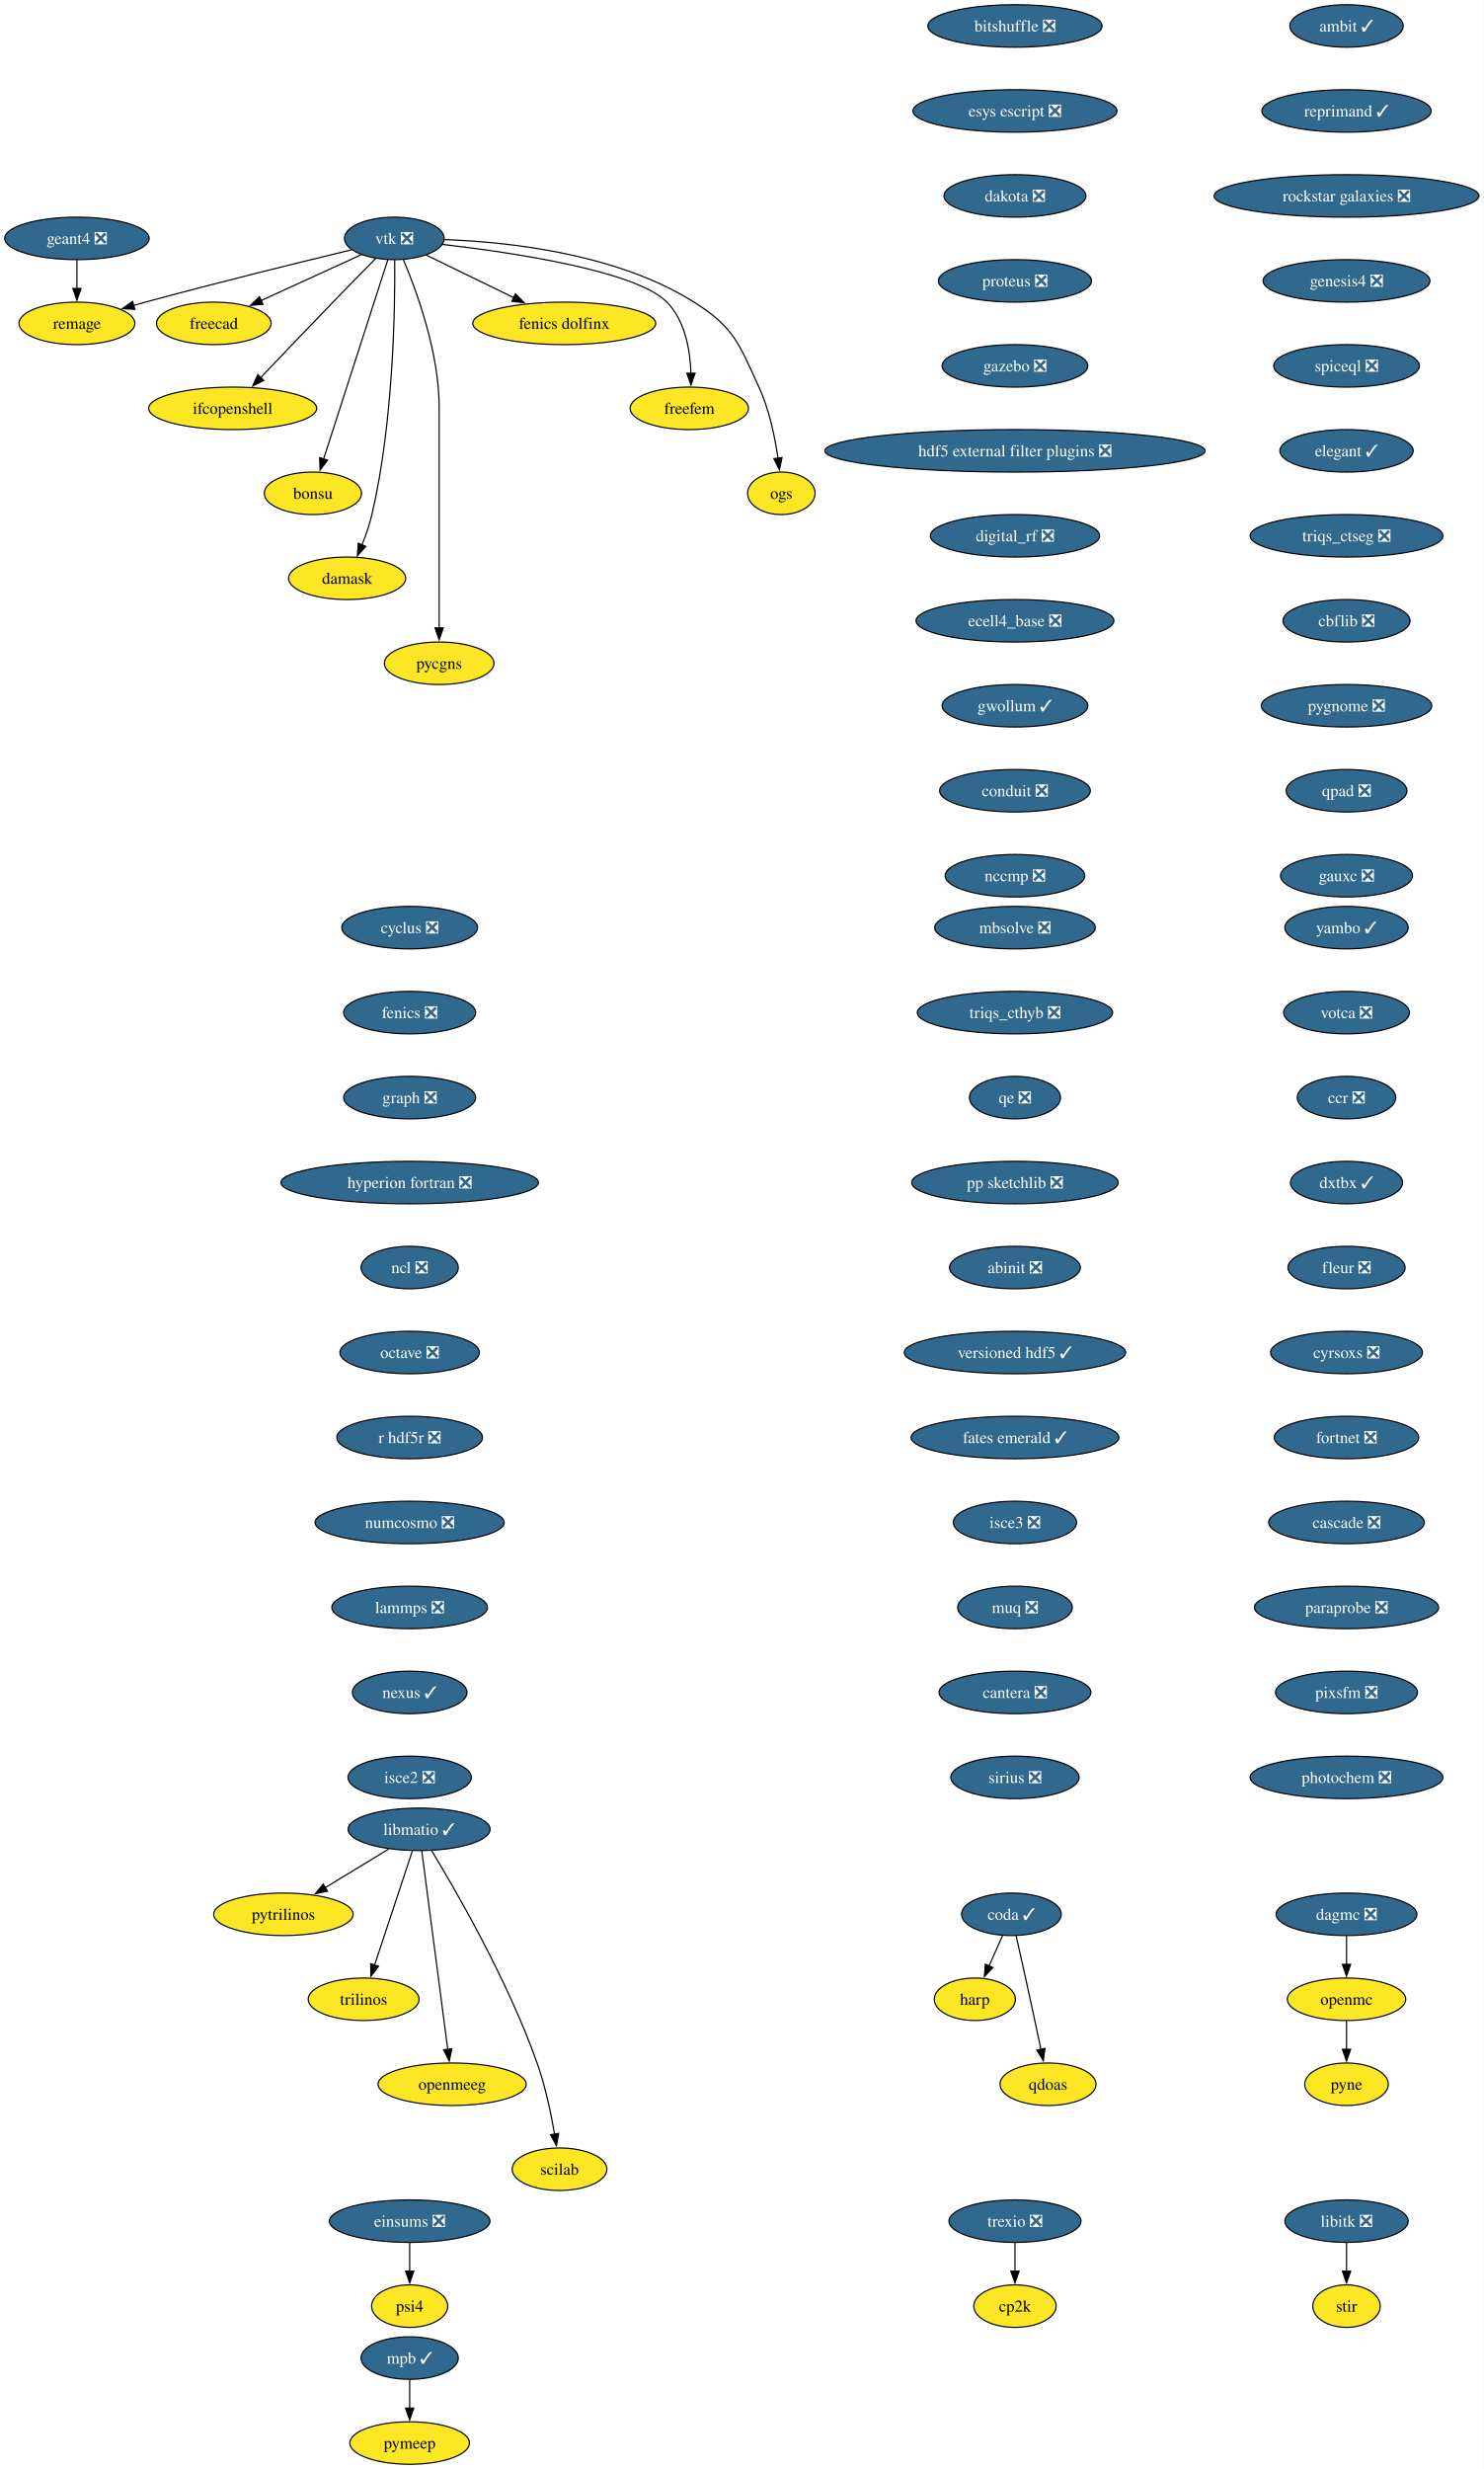
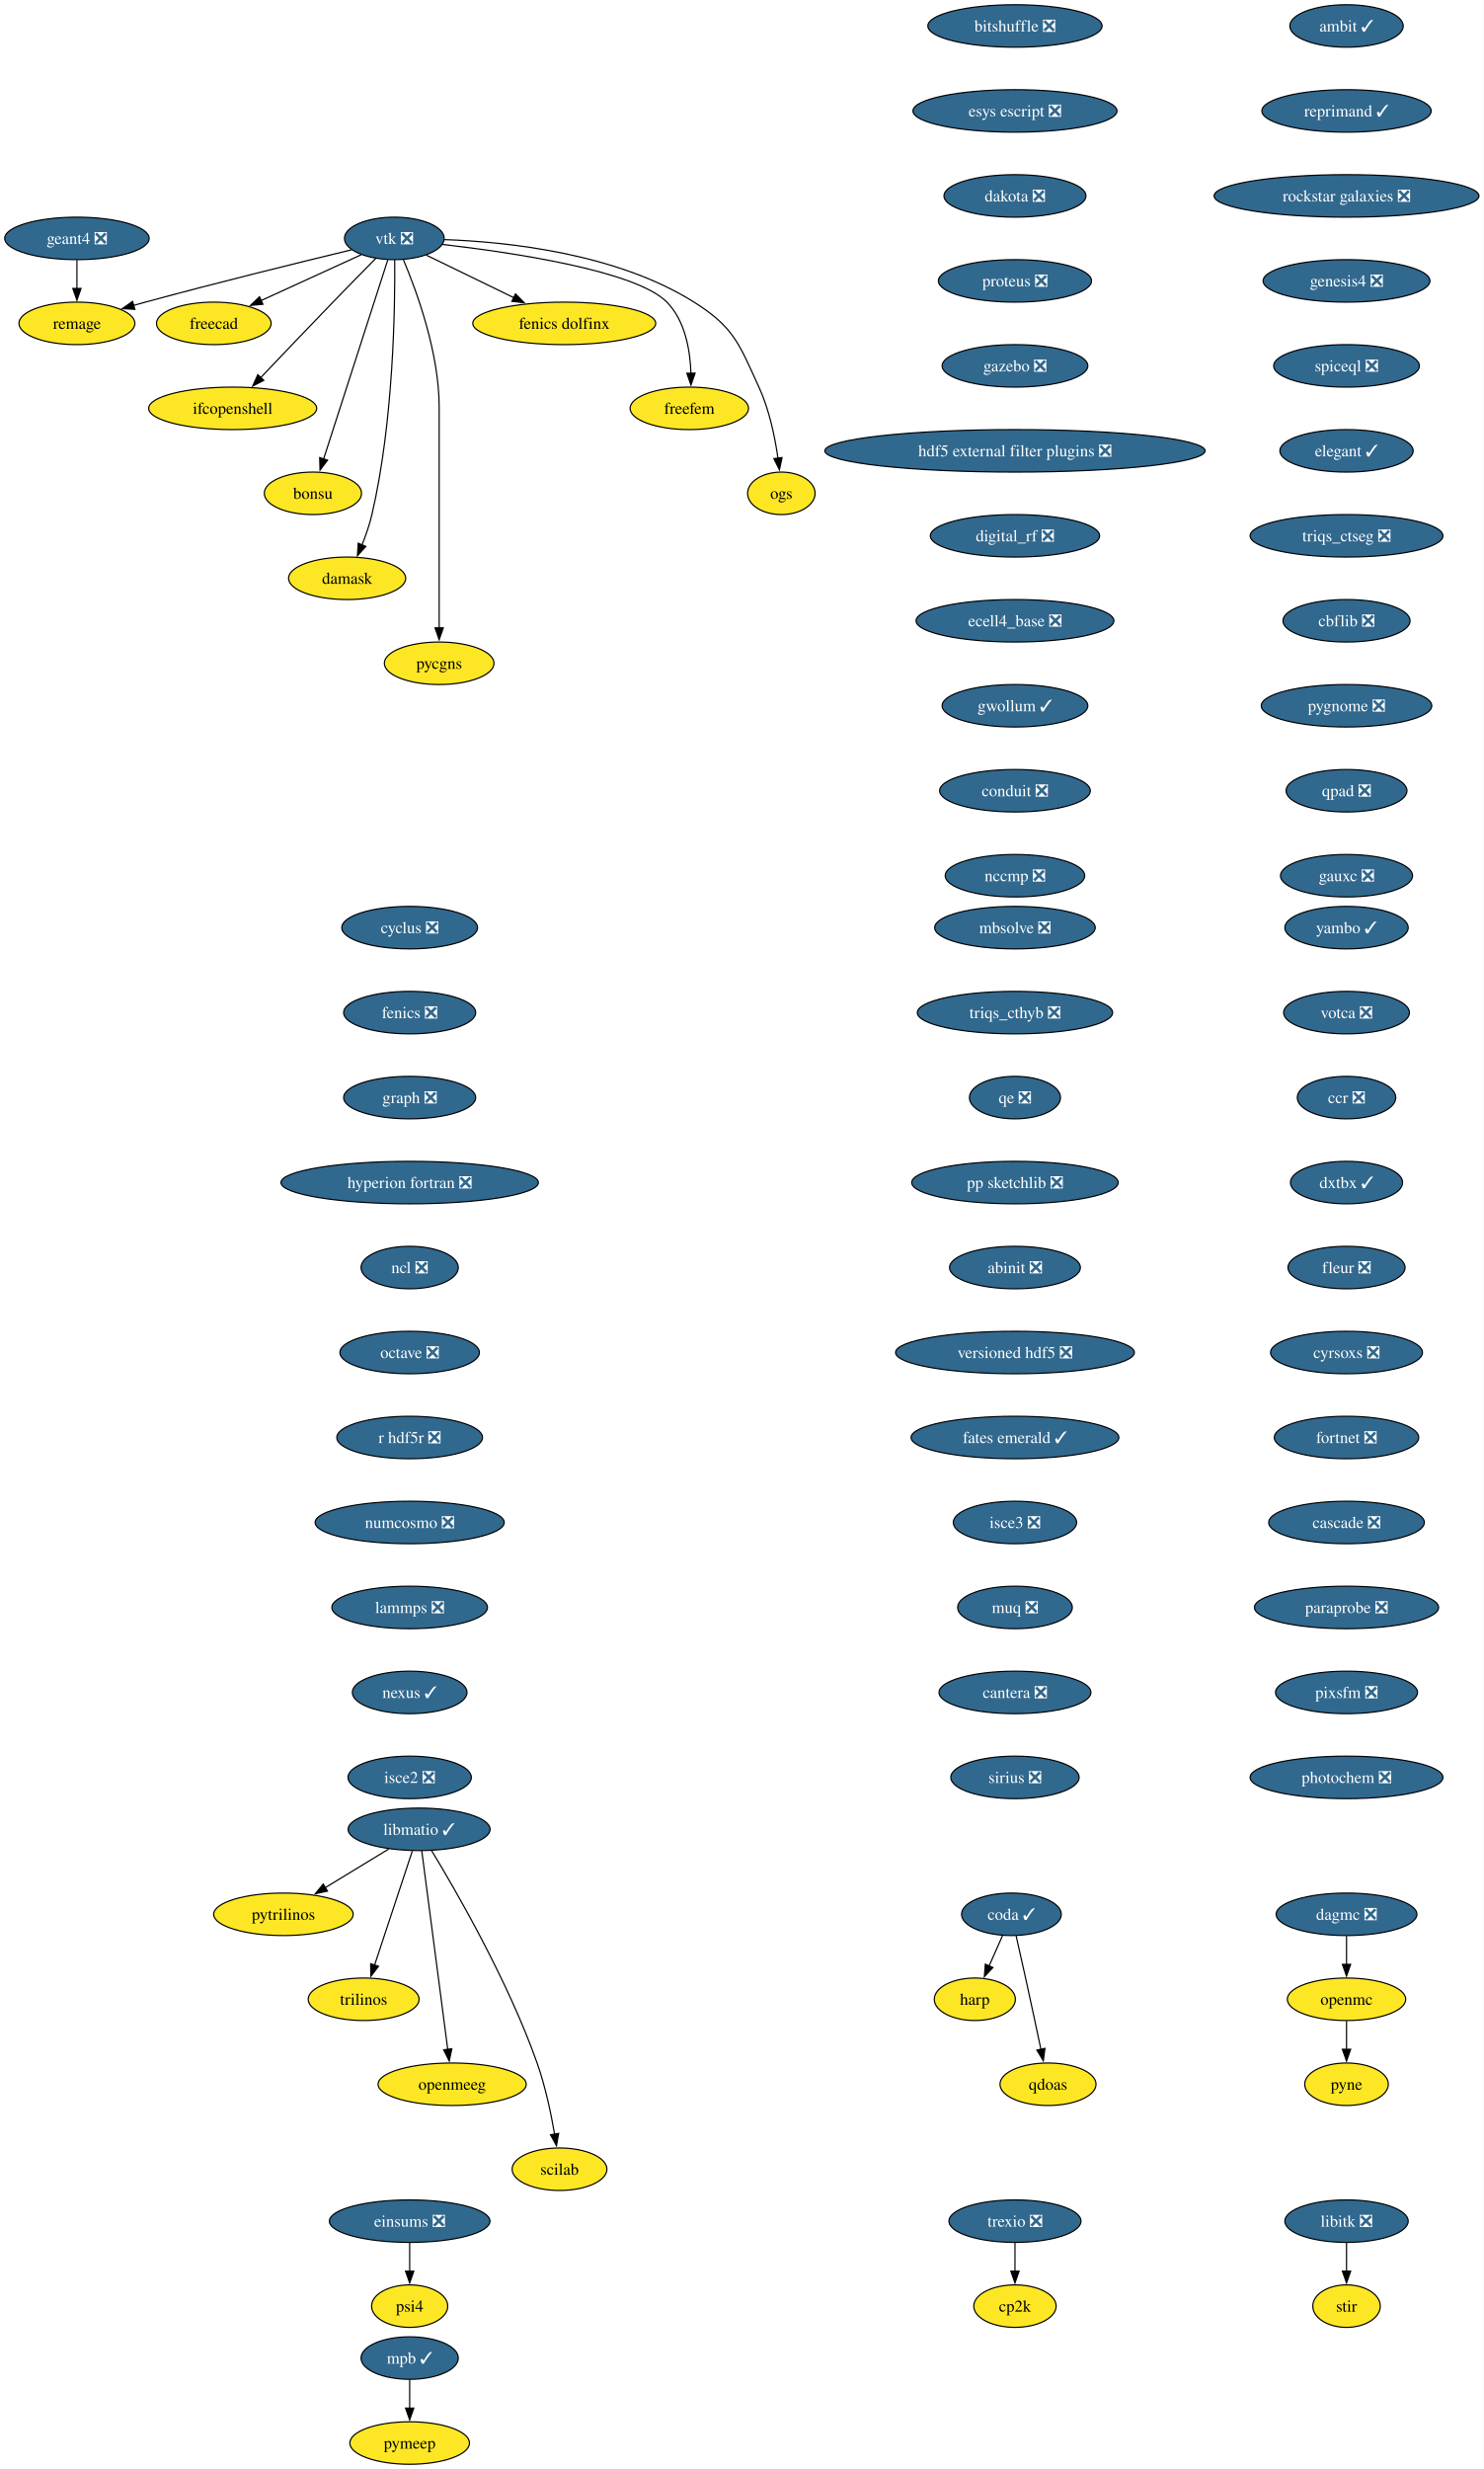
<svg xmlns="http://www.w3.org/2000/svg" xmlns:xlink="http://www.w3.org/1999/xlink" width="1257pt" height="2092pt" viewBox="0.00 0.00 1257.00 2092.00">
  <g id="graph0" class="graph" transform="scale(1 1) rotate(0) translate(4 2088)">
    <polygon fill="white" stroke="none" points="-4,4 -4,-2088 1253.44,-2088 1253.44,4 -4,4" />
    <g id="node1" class="node">
      <g id="a_node1">
        <a xlink:href="https://github.com/conda-forge/cyclus-feedstock/pull/112" xlink:title="cyclus ❎">
          <ellipse fill="#31688e" stroke="black" cx="343.2" cy="-1302" rx="57.52" ry="18" />
          <text xml:space="preserve" text-anchor="middle" x="343.2" y="-1297.33" font-family="Times,serif" font-size="14.00" fill="white">cyclus ❎</text>
        </a>
      </g>
    </g>
    <g id="node2" class="node">
      <g id="a_node2">
        <a xlink:href="https://github.com/conda-forge/fenics-feedstock/pull/287" xlink:title="fenics ❎">
          <ellipse fill="#31688e" stroke="black" cx="343.2" cy="-1230" rx="55.94" ry="18" />
          <text xml:space="preserve" text-anchor="middle" x="343.2" y="-1225.33" font-family="Times,serif" font-size="14.00" fill="white">fenics ❎</text>
        </a>
      </g>
    </g>
    <g id="node3" class="node">
      <g id="a_node3">
        <a xlink:href="https://github.com/conda-forge/graph-feedstock/pull/14" xlink:title="graph ❎">
          <ellipse fill="#31688e" stroke="black" cx="343.2" cy="-1158" rx="55.94" ry="18" />
          <text xml:space="preserve" text-anchor="middle" x="343.2" y="-1153.33" font-family="Times,serif" font-size="14.00" fill="white">graph ❎</text>
        </a>
      </g>
    </g>
    <g id="node4" class="node">
      <g id="a_node4">
        <a xlink:href="https://github.com/conda-forge/hyperion-fortran-feedstock/pull/36" xlink:title="hyperion fortran ❎">
          <ellipse fill="#31688e" stroke="black" cx="343.2" cy="-1086" rx="109.08" ry="18" />
          <text xml:space="preserve" text-anchor="middle" x="343.2" y="-1081.33" font-family="Times,serif" font-size="14.00" fill="white">hyperion fortran ❎</text>
        </a>
      </g>
    </g>
    <g id="node5" class="node">
      <g id="a_node5">
        <a xlink:href="https://github.com/conda-forge/ncl-feedstock/pull/171" xlink:title="ncl ❎">
          <ellipse fill="#31688e" stroke="black" cx="343.2" cy="-1014" rx="41.21" ry="18" />
          <text xml:space="preserve" text-anchor="middle" x="343.2" y="-1009.33" font-family="Times,serif" font-size="14.00" fill="white">ncl ❎</text>
        </a>
      </g>
    </g>
    <g id="node13" class="node">
      <g id="a_node13">
        <a xlink:href="https://github.com/conda-forge/octave-feedstock/pull/158" xlink:title="octave ❎">
          <ellipse fill="#31688e" stroke="black" cx="343.2" cy="-942" rx="59.1" ry="18" />
          <text xml:space="preserve" text-anchor="middle" x="343.2" y="-937.33" font-family="Times,serif" font-size="14.00" fill="white">octave ❎</text>
        </a>
      </g>
    </g>
    <g id="node6" class="node">
      <g id="a_node6">
        <a xlink:href="https://github.com/conda-forge/libitk-feedstock/pull/112" xlink:title="libitk ❎">
          <ellipse fill="#31688e" stroke="black" cx="1137.2" cy="-206" rx="52.26" ry="18" />
          <text xml:space="preserve" text-anchor="middle" x="1137.2" y="-201.33" font-family="Times,serif" font-size="14.00" fill="white">libitk ❎</text>
        </a>
      </g>
    </g>
    <g id="node7" class="node">
      <g id="a_node7">
        <a xlink:href="https://github.com/conda-forge/stir-feedstock" xlink:title="stir">
          <ellipse fill="#fde725" stroke="black" cx="1137.2" cy="-134" rx="28.59" ry="18" />
          <text xml:space="preserve" text-anchor="middle" x="1137.2" y="-129.32" font-family="Times,serif" font-size="14.00">stir</text>
        </a>
      </g>
    </g>
    <g id="edge5" class="edge">
      <path fill="none" stroke="black" d="M1137.2,-187.7C1137.2,-180.41 1137.2,-171.73 1137.2,-163.54" />
      <polygon fill="black" stroke="black" points="1140.7,-163.62 1137.2,-153.62 1133.7,-163.62 1140.7,-163.62" />
    </g>
    <g id="node8" class="node">
      <g id="a_node8">
        <a xlink:href="https://github.com/conda-forge/libmatio-feedstock/pull/62" xlink:title="libmatio ✓">
          <ellipse fill="#31688e" stroke="black" cx="351.2" cy="-538" rx="60.15" ry="18" />
          <text xml:space="preserve" text-anchor="middle" x="351.2" y="-533.33" font-family="Times,serif" font-size="14.00" fill="white">libmatio ✓</text>
        </a>
      </g>
    </g>
    <g id="node9" class="node">
      <g id="a_node9">
        <a xlink:href="https://github.com/conda-forge/pytrilinos-feedstock" xlink:title="pytrilinos">
          <ellipse fill="#fde725" stroke="black" cx="236.2" cy="-466" rx="59.1" ry="18" />
          <text xml:space="preserve" text-anchor="middle" x="236.2" y="-461.32" font-family="Times,serif" font-size="14.00">pytrilinos</text>
        </a>
      </g>
    </g>
    <g id="edge6" class="edge">
      <path fill="none" stroke="black" d="M325.4,-521.29C309.56,-511.65 289.07,-499.18 271.72,-488.62" />
      <polygon fill="black" stroke="black" points="273.58,-485.65 263.22,-483.44 269.94,-491.63 273.58,-485.65" />
    </g>
    <g id="node10" class="node">
      <g id="a_node10">
        <a xlink:href="https://github.com/conda-forge/trilinos-feedstock" xlink:title="trilinos">
          <ellipse fill="#fde725" stroke="black" cx="304.2" cy="-394" rx="47" ry="18" />
          <text xml:space="preserve" text-anchor="middle" x="304.2" y="-389.32" font-family="Times,serif" font-size="14.00">trilinos</text>
        </a>
      </g>
    </g>
    <g id="edge7" class="edge">
      <path fill="none" stroke="black" d="M345.44,-519.59C337.47,-495.5 322.99,-451.75 313.48,-423.03" />
      <polygon fill="black" stroke="black" points="316.81,-421.94 310.34,-413.55 310.16,-424.14 316.81,-421.94" />
    </g>
    <g id="node11" class="node">
      <g id="a_node11">
        <a xlink:href="https://github.com/conda-forge/openmeeg-feedstock" xlink:title="openmeeg">
          <ellipse fill="#fde725" stroke="black" cx="379.2" cy="-322" rx="62.78" ry="18" />
          <text xml:space="preserve" text-anchor="middle" x="379.2" y="-317.32" font-family="Times,serif" font-size="14.00">openmeeg</text>
        </a>
      </g>
    </g>
    <g id="edge8" class="edge">
      <path fill="none" stroke="black" d="M353.45,-519.85C358.25,-483.14 369.57,-396.66 375.47,-351.53" />
      <polygon fill="black" stroke="black" points="378.93,-352.1 376.75,-341.73 371.99,-351.19 378.93,-352.1" />
    </g>
    <g id="node12" class="node">
      <g id="a_node12">
        <a xlink:href="https://github.com/conda-forge/scilab-feedstock" xlink:title="scilab">
          <ellipse fill="#fde725" stroke="black" cx="470.2" cy="-250" rx="40.16" ry="18" />
          <text xml:space="preserve" text-anchor="middle" x="470.2" y="-245.32" font-family="Times,serif" font-size="14.00">scilab</text>
        </a>
      </g>
    </g>
    <g id="edge9" class="edge">
      <path fill="none" stroke="black" d="M361.75,-520.02C381.99,-486.72 426.45,-409.97 451.2,-340 458.14,-320.39 462.97,-297.42 466.02,-279.73" />
      <polygon fill="black" stroke="black" points="469.46,-280.35 467.61,-269.92 462.55,-279.23 469.46,-280.35" />
    </g>
    <g id="node14" class="node">
      <g id="a_node14">
        <a xlink:href="https://github.com/conda-forge/r-hdf5r-feedstock/pull/44" xlink:title="r hdf5r ❎">
          <ellipse fill="#31688e" stroke="black" cx="343.2" cy="-870" rx="61.73" ry="18" />
          <text xml:space="preserve" text-anchor="middle" x="343.2" y="-865.33" font-family="Times,serif" font-size="14.00" fill="white">r hdf5r ❎</text>
        </a>
      </g>
    </g>
    <g id="node17" class="node">
      <g id="a_node17">
        <a xlink:href="https://github.com/conda-forge/numcosmo-feedstock/pull/110" xlink:title="numcosmo ❎">
          <ellipse fill="#31688e" stroke="black" cx="343.2" cy="-798" rx="80.14" ry="18" />
          <text xml:space="preserve" text-anchor="middle" x="343.2" y="-793.33" font-family="Times,serif" font-size="14.00" fill="white">numcosmo ❎</text>
        </a>
      </g>
    </g>
    <g id="node15" class="node">
      <g id="a_node15">
        <a xlink:href="https://github.com/conda-forge/openmc-feedstock" xlink:title="openmc">
          <ellipse fill="#fde725" stroke="black" cx="1137.2" cy="-394" rx="50.16" ry="18" />
          <text xml:space="preserve" text-anchor="middle" x="1137.2" y="-389.32" font-family="Times,serif" font-size="14.00">openmc</text>
        </a>
      </g>
    </g>
    <g id="node16" class="node">
      <g id="a_node16">
        <a xlink:href="https://github.com/conda-forge/pyne-feedstock" xlink:title="pyne">
          <ellipse fill="#fde725" stroke="black" cx="1137.2" cy="-322" rx="35.42" ry="18" />
          <text xml:space="preserve" text-anchor="middle" x="1137.2" y="-317.32" font-family="Times,serif" font-size="14.00">pyne</text>
        </a>
      </g>
    </g>
    <g id="edge12" class="edge">
      <path fill="none" stroke="black" d="M1137.2,-375.7C1137.2,-368.41 1137.2,-359.73 1137.2,-351.54" />
      <polygon fill="black" stroke="black" points="1140.7,-351.62 1137.2,-341.62 1133.7,-351.62 1140.7,-351.62" />
    </g>
    <g id="node28" class="node">
      <g id="a_node28">
        <a xlink:href="https://github.com/conda-forge/lammps-feedstock/pull/239" xlink:title="lammps ❎">
          <ellipse fill="#31688e" stroke="black" cx="343.2" cy="-726" rx="65.94" ry="18" />
          <text xml:space="preserve" text-anchor="middle" x="343.2" y="-721.33" font-family="Times,serif" font-size="14.00" fill="white">lammps ❎</text>
        </a>
      </g>
    </g>
    <g id="node18" class="node">
      <g id="a_node18">
        <a xlink:href="https://github.com/conda-forge/vtk-feedstock/pull/436" xlink:title="vtk ❎">
          <ellipse fill="#31688e" stroke="black" cx="330.2" cy="-1886" rx="42.26" ry="18" />
          <text xml:space="preserve" text-anchor="middle" x="330.2" y="-1881.33" font-family="Times,serif" font-size="14.00" fill="white">vtk ❎</text>
        </a>
      </g>
    </g>
    <g id="node19" class="node">
      <g id="a_node19">
        <a xlink:href="https://github.com/conda-forge/freecad-feedstock" xlink:title="freecad">
          <ellipse fill="#fde725" stroke="black" cx="177.2" cy="-1814" rx="48.58" ry="18" />
          <text xml:space="preserve" text-anchor="middle" x="177.2" y="-1809.33" font-family="Times,serif" font-size="14.00">freecad</text>
        </a>
      </g>
    </g>
    <g id="edge14" class="edge">
      <path fill="none" stroke="black" d="M302.14,-1872.16C278.3,-1861.25 243.81,-1845.47 217.1,-1833.25" />
      <polygon fill="black" stroke="black" points="218.84,-1830.2 208.29,-1829.22 215.93,-1836.57 218.84,-1830.2" />
    </g>
    <g id="node20" class="node">
      <g id="a_node20">
        <a xlink:href="https://github.com/conda-forge/ifcopenshell-feedstock" xlink:title="ifcopenshell">
          <ellipse fill="#fde725" stroke="black" cx="193.2" cy="-1742" rx="71.2" ry="18" />
          <text xml:space="preserve" text-anchor="middle" x="193.2" y="-1737.33" font-family="Times,serif" font-size="14.00">ifcopenshell</text>
        </a>
      </g>
    </g>
    <g id="edge15" class="edge">
      <path fill="none" stroke="black" d="M314.68,-1869.28C304.31,-1858.77 290.4,-1844.6 278.2,-1832 257.39,-1810.5 233.9,-1785.88 216.9,-1767.99" />
      <polygon fill="black" stroke="black" points="219.58,-1765.73 210.16,-1760.89 214.51,-1770.55 219.58,-1765.73" />
    </g>
    <g id="node21" class="node">
      <g id="a_node21">
        <a xlink:href="https://github.com/conda-forge/bonsu-feedstock" xlink:title="bonsu">
          <ellipse fill="#fde725" stroke="black" cx="261.2" cy="-1670" rx="41.21" ry="18" />
          <text xml:space="preserve" text-anchor="middle" x="261.2" y="-1665.33" font-family="Times,serif" font-size="14.00">bonsu</text>
        </a>
      </g>
    </g>
    <g id="edge16" class="edge">
      <path fill="none" stroke="black" d="M324.67,-1867.85C312.79,-1830.99 284.72,-1743.92 270.22,-1698.96" />
      <polygon fill="black" stroke="black" points="273.62,-1698.12 267.22,-1689.67 266.96,-1700.26 273.62,-1698.12" />
    </g>
    <g id="node22" class="node">
      <g id="a_node22">
        <a xlink:href="https://github.com/conda-forge/damask-feedstock" xlink:title="damask">
          <ellipse fill="#fde725" stroke="black" cx="290.2" cy="-1598" rx="49.63" ry="18" />
          <text xml:space="preserve" text-anchor="middle" x="290.2" y="-1593.33" font-family="Times,serif" font-size="14.00">damask</text>
        </a>
      </g>
    </g>
    <g id="edge17" class="edge">
      <path fill="none" stroke="black" d="M330.52,-1867.78C330.87,-1828.79 329.65,-1731.05 311.2,-1652 309.19,-1643.39 306.03,-1634.33 302.76,-1626.18" />
      <polygon fill="black" stroke="black" points="306.06,-1625 298.92,-1617.17 299.62,-1627.74 306.06,-1625" />
    </g>
    <g id="node23" class="node">
      <g id="a_node23">
        <a xlink:href="https://github.com/conda-forge/pycgns-feedstock" xlink:title="pycgns">
          <ellipse fill="#fde725" stroke="black" cx="368.2" cy="-1526" rx="46.47" ry="18" />
          <text xml:space="preserve" text-anchor="middle" x="368.2" y="-1521.33" font-family="Times,serif" font-size="14.00">pycgns</text>
        </a>
      </g>
    </g>
    <g id="edge18" class="edge">
      <path fill="none" stroke="black" d="M337.89,-1867.91C349,-1841.62 368.2,-1789.45 368.2,-1743 368.2,-1743 368.2,-1743 368.2,-1669 368.2,-1629.74 368.2,-1584.38 368.2,-1555.69" />
      <polygon fill="black" stroke="black" points="371.7,-1556 368.2,-1546 364.7,-1556 371.7,-1556" />
    </g>
    <g id="node24" class="node">
      <g id="a_node24">
        <a xlink:href="https://github.com/conda-forge/fenics-dolfinx-feedstock" xlink:title="fenics dolfinx">
          <ellipse fill="#fde725" stroke="black" cx="474.2" cy="-1814" rx="77.52" ry="18" />
          <text xml:space="preserve" text-anchor="middle" x="474.2" y="-1809.33" font-family="Times,serif" font-size="14.00">fenics dolfinx</text>
        </a>
      </g>
    </g>
    <g id="edge19" class="edge">
      <path fill="none" stroke="black" d="M357.29,-1871.83C378.15,-1861.69 407.4,-1847.48 431.42,-1835.8" />
      <polygon fill="black" stroke="black" points="432.87,-1838.98 440.33,-1831.47 429.81,-1832.69 432.87,-1838.98" />
    </g>
    <g id="node25" class="node">
      <g id="a_node25">
        <a xlink:href="https://github.com/conda-forge/freefem-feedstock" xlink:title="freefem">
          <ellipse fill="#fde725" stroke="black" cx="580.2" cy="-1742" rx="50.16" ry="18" />
          <text xml:space="preserve" text-anchor="middle" x="580.2" y="-1737.33" font-family="Times,serif" font-size="14.00">freefem</text>
        </a>
      </g>
    </g>
    <g id="edge20" class="edge">
      <path fill="none" stroke="black" d="M370.85,-1880.91C429.84,-1874.12 535,-1858.6 561.2,-1832 576.72,-1816.25 580.95,-1791.12 581.6,-1771.57" />
      <polygon fill="black" stroke="black" points="585.1,-1771.78 581.6,-1761.77 578.1,-1771.77 585.1,-1771.78" />
    </g>
    <g id="node26" class="node">
      <g id="a_node26">
        <a xlink:href="https://github.com/conda-forge/ogs-feedstock" xlink:title="ogs">
          <ellipse fill="#fde725" stroke="black" cx="658.2" cy="-1670" rx="28.59" ry="18" />
          <text xml:space="preserve" text-anchor="middle" x="658.2" y="-1665.33" font-family="Times,serif" font-size="14.00">ogs</text>
        </a>
      </g>
    </g>
    <g id="edge21" class="edge">
      <path fill="none" stroke="black" d="M372.66,-1884.98C425.98,-1883.08 518.45,-1873.41 584.2,-1832 618.28,-1810.54 622.37,-1796.58 639.2,-1760 647.99,-1740.9 652.78,-1717.61 655.35,-1699.64" />
      <polygon fill="black" stroke="black" points="658.79,-1700.3 656.58,-1689.94 651.85,-1699.42 658.79,-1700.3" />
    </g>
    <g id="node27" class="node">
      <g id="a_node27">
        <a xlink:href="https://github.com/conda-forge/remage-feedstock" xlink:title="remage">
          <ellipse fill="#fde725" stroke="black" cx="61.2" cy="-1814" rx="49.1" ry="18" />
          <text xml:space="preserve" text-anchor="middle" x="61.2" y="-1809.33" font-family="Times,serif" font-size="14.00">remage</text>
        </a>
      </g>
    </g>
    <g id="edge22" class="edge">
      <path fill="none" stroke="black" d="M293.88,-1876.33C251.74,-1866.17 180.25,-1848.61 119.2,-1832 115.92,-1831.11 112.53,-1830.17 109.13,-1829.2" />
      <polygon fill="black" stroke="black" points="110.3,-1825.9 99.73,-1826.52 108.38,-1832.63 110.3,-1825.9" />
    </g>
    <g id="node31" class="node">
      <g id="a_node31">
        <a xlink:href="https://github.com/conda-forge/nexus-feedstock/pull/27" xlink:title="nexus ✓">
          <ellipse fill="#31688e" stroke="black" cx="343.2" cy="-654" rx="48.58" ry="18" />
          <text xml:space="preserve" text-anchor="middle" x="343.2" y="-649.33" font-family="Times,serif" font-size="14.00" fill="white">nexus ✓</text>
        </a>
      </g>
    </g>
    <g id="node29" class="node">
      <g id="a_node29">
        <a xlink:href="https://github.com/conda-forge/mpb-feedstock/pull/51" xlink:title="mpb ✓">
          <ellipse fill="#31688e" stroke="black" cx="343.2" cy="-90" rx="41.21" ry="18" />
          <text xml:space="preserve" text-anchor="middle" x="343.2" y="-85.33" font-family="Times,serif" font-size="14.00" fill="white">mpb ✓</text>
        </a>
      </g>
    </g>
    <g id="node30" class="node">
      <g id="a_node30">
        <a xlink:href="https://github.com/conda-forge/pymeep-feedstock" xlink:title="pymeep">
          <ellipse fill="#fde725" stroke="black" cx="343.2" cy="-18" rx="50.68" ry="18" />
          <text xml:space="preserve" text-anchor="middle" x="343.2" y="-13.32" font-family="Times,serif" font-size="14.00">pymeep</text>
        </a>
      </g>
    </g>
    <g id="edge24" class="edge">
      <path fill="none" stroke="black" d="M343.2,-71.7C343.2,-64.41 343.2,-55.73 343.2,-47.54" />
      <polygon fill="black" stroke="black" points="346.7,-47.62 343.2,-37.62 339.7,-47.62 346.7,-47.62" />
    </g>
    <g id="node32" class="node">
      <g id="a_node32">
        <a xlink:href="https://github.com/conda-forge/isce2-feedstock/pull/83" xlink:title="isce2 ❎">
          <ellipse fill="#31688e" stroke="black" cx="343.2" cy="-582" rx="52.26" ry="18" />
          <text xml:space="preserve" text-anchor="middle" x="343.2" y="-577.33" font-family="Times,serif" font-size="14.00" fill="white">isce2 ❎</text>
        </a>
      </g>
    </g>
    <g id="node33" class="node">
      <g id="a_node33">
        <a xlink:href="https://github.com/conda-forge/geant4-feedstock/pull/95" xlink:title="geant4 ❎">
          <ellipse fill="#31688e" stroke="black" cx="61.2" cy="-1886" rx="61.2" ry="18" />
          <text xml:space="preserve" text-anchor="middle" x="61.2" y="-1881.33" font-family="Times,serif" font-size="14.00" fill="white">geant4 ❎</text>
        </a>
      </g>
    </g>
    <g id="edge27" class="edge">
      <path fill="none" stroke="black" d="M61.2,-1867.7C61.2,-1860.41 61.2,-1851.73 61.2,-1843.54" />
      <polygon fill="black" stroke="black" points="64.7,-1843.62 61.2,-1833.62 57.7,-1843.62 64.7,-1843.62" />
    </g>
    <g id="node34" class="node">
      <g id="a_node34">
        <a xlink:href="https://github.com/conda-forge/bitshuffle-feedstock/pull/64" xlink:title="bitshuffle ❎">
          <ellipse fill="#31688e" stroke="black" cx="856.2" cy="-2066" rx="73.83" ry="18" />
          <text xml:space="preserve" text-anchor="middle" x="856.2" y="-2061.32" font-family="Times,serif" font-size="14.00" fill="white">bitshuffle ❎</text>
        </a>
      </g>
    </g>
    <g id="node35" class="node">
      <g id="a_node35">
        <a xlink:href="https://github.com/conda-forge/esys-escript-feedstock/pull/83" xlink:title="esys escript ❎">
          <ellipse fill="#31688e" stroke="black" cx="856.2" cy="-1994" rx="86.46" ry="18" />
          <text xml:space="preserve" text-anchor="middle" x="856.2" y="-1989.33" font-family="Times,serif" font-size="14.00" fill="white">esys escript ❎</text>
        </a>
      </g>
    </g>
    <g id="node36" class="node">
      <g id="a_node36">
        <a xlink:href="https://github.com/conda-forge/dakota-feedstock/pull/61" xlink:title="dakota ❎">
          <ellipse fill="#31688e" stroke="black" cx="856.2" cy="-1922" rx="60.15" ry="18" />
          <text xml:space="preserve" text-anchor="middle" x="856.2" y="-1917.33" font-family="Times,serif" font-size="14.00" fill="white">dakota ❎</text>
        </a>
      </g>
    </g>
    <g id="node37" class="node">
      <g id="a_node37">
        <a xlink:href="https://github.com/conda-forge/proteus-feedstock/pull/78" xlink:title="proteus ❎">
          <ellipse fill="#31688e" stroke="black" cx="856.2" cy="-1850" rx="64.89" ry="18" />
          <text xml:space="preserve" text-anchor="middle" x="856.2" y="-1845.33" font-family="Times,serif" font-size="14.00" fill="white">proteus ❎</text>
        </a>
      </g>
    </g>
    <g id="node39" class="node">
      <g id="a_node39">
        <a xlink:href="https://github.com/conda-forge/gazebo-feedstock/pull/259" xlink:title="gazebo ❎">
          <ellipse fill="#31688e" stroke="black" cx="856.2" cy="-1778" rx="61.73" ry="18" />
          <text xml:space="preserve" text-anchor="middle" x="856.2" y="-1773.33" font-family="Times,serif" font-size="14.00" fill="white">gazebo ❎</text>
        </a>
      </g>
    </g>
    <g id="node38" class="node">
      <g id="a_node38">
        <a xlink:href="https://github.com/conda-forge/cp2k-feedstock" xlink:title="cp2k">
          <ellipse fill="#fde725" stroke="black" cx="856.2" cy="-134" rx="34.9" ry="18" />
          <text xml:space="preserve" text-anchor="middle" x="856.2" y="-129.32" font-family="Times,serif" font-size="14.00">cp2k</text>
        </a>
      </g>
    </g>
    <g id="node40" class="node">
      <g id="a_node40">
        <a xlink:href="https://github.com/conda-forge/hdf5-external-filter-plugins-feedstock/pull/29" xlink:title="hdf5 external filter plugins ❎">
          <ellipse fill="#31688e" stroke="black" cx="856.2" cy="-1706" rx="161.17" ry="18" />
          <text xml:space="preserve" text-anchor="middle" x="856.2" y="-1701.33" font-family="Times,serif" font-size="14.00" fill="white">hdf5 external filter plugins ❎</text>
        </a>
      </g>
    </g>
    <g id="node41" class="node">
      <g id="a_node41">
        <a xlink:href="https://github.com/conda-forge/digital_rf-feedstock/pull/42" xlink:title="digital_rf ❎">
          <ellipse fill="#31688e" stroke="black" cx="856.2" cy="-1634" rx="71.73" ry="18" />
          <text xml:space="preserve" text-anchor="middle" x="856.2" y="-1629.33" font-family="Times,serif" font-size="14.00" fill="white">digital_rf ❎</text>
        </a>
      </g>
    </g>
    <g id="node42" class="node">
      <g id="a_node42">
        <a xlink:href="https://github.com/conda-forge/ecell4_base-feedstock/pull/37" xlink:title="ecell4_base ❎">
          <ellipse fill="#31688e" stroke="black" cx="856.2" cy="-1562" rx="83.83" ry="18" />
          <text xml:space="preserve" text-anchor="middle" x="856.2" y="-1557.33" font-family="Times,serif" font-size="14.00" fill="white">ecell4_base ❎</text>
        </a>
      </g>
    </g>
    <g id="node43" class="node">
      <g id="a_node43">
        <a xlink:href="https://github.com/conda-forge/gwollum-feedstock/pull/74" xlink:title="gwollum ✓">
          <ellipse fill="#31688e" stroke="black" cx="856.2" cy="-1490" rx="61.73" ry="18" />
          <text xml:space="preserve" text-anchor="middle" x="856.2" y="-1485.33" font-family="Times,serif" font-size="14.00" fill="white">gwollum ✓</text>
        </a>
      </g>
    </g>
    <g id="node44" class="node">
      <g id="a_node44">
        <a xlink:href="https://github.com/conda-forge/conduit-feedstock/pull/59" xlink:title="conduit ❎">
          <ellipse fill="#31688e" stroke="black" cx="856.2" cy="-1418" rx="63.84" ry="18" />
          <text xml:space="preserve" text-anchor="middle" x="856.2" y="-1413.33" font-family="Times,serif" font-size="14.00" fill="white">conduit ❎</text>
        </a>
      </g>
    </g>
    <g id="node45" class="node">
      <g id="a_node45">
        <a xlink:href="https://github.com/conda-forge/nccmp-feedstock/pull/27" xlink:title="nccmp ❎">
          <ellipse fill="#31688e" stroke="black" cx="856.2" cy="-1346" rx="59.1" ry="18" />
          <text xml:space="preserve" text-anchor="middle" x="856.2" y="-1341.33" font-family="Times,serif" font-size="14.00" fill="white">nccmp ❎</text>
        </a>
      </g>
    </g>
    <g id="node46" class="node">
      <g id="a_node46">
        <a xlink:href="https://github.com/conda-forge/dagmc-feedstock/pull/42" xlink:title="dagmc ❎">
          <ellipse fill="#31688e" stroke="black" cx="1137.2" cy="-466" rx="59.63" ry="18" />
          <text xml:space="preserve" text-anchor="middle" x="1137.2" y="-461.32" font-family="Times,serif" font-size="14.00" fill="white">dagmc ❎</text>
        </a>
      </g>
    </g>
    <g id="edge38" class="edge">
      <path fill="none" stroke="black" d="M1137.2,-447.7C1137.2,-440.41 1137.2,-431.73 1137.2,-423.54" />
      <polygon fill="black" stroke="black" points="1140.7,-423.62 1137.2,-413.62 1133.7,-423.62 1140.7,-423.62" />
    </g>
    <g id="node47" class="node">
      <g id="a_node47">
        <a xlink:href="https://github.com/conda-forge/mbsolve-feedstock/pull/23" xlink:title="mbsolve ❎">
          <ellipse fill="#31688e" stroke="black" cx="856.2" cy="-1302" rx="68.04" ry="18" />
          <text xml:space="preserve" text-anchor="middle" x="856.2" y="-1297.33" font-family="Times,serif" font-size="14.00" fill="white">mbsolve ❎</text>
        </a>
      </g>
    </g>
    <g id="node48" class="node">
      <g id="a_node48">
        <a xlink:href="https://github.com/conda-forge/triqs_cthyb-feedstock/pull/55" xlink:title="triqs_cthyb ❎">
          <ellipse fill="#31688e" stroke="black" cx="856.2" cy="-1230" rx="82.77" ry="18" />
          <text xml:space="preserve" text-anchor="middle" x="856.2" y="-1225.33" font-family="Times,serif" font-size="14.00" fill="white">triqs_cthyb ❎</text>
        </a>
      </g>
    </g>
    <g id="node49" class="node">
      <g id="a_node49">
        <a xlink:href="https://github.com/conda-forge/qe-feedstock/pull/80" xlink:title="qe ❎">
          <ellipse fill="#31688e" stroke="black" cx="856.2" cy="-1158" rx="38.58" ry="18" />
          <text xml:space="preserve" text-anchor="middle" x="856.2" y="-1153.33" font-family="Times,serif" font-size="14.00" fill="white">qe ❎</text>
        </a>
      </g>
    </g>
    <g id="node50" class="node">
      <g id="a_node50">
        <a xlink:href="https://github.com/conda-forge/pp-sketchlib-feedstock/pull/67" xlink:title="pp sketchlib ❎">
          <ellipse fill="#31688e" stroke="black" cx="856.2" cy="-1086" rx="87.51" ry="18" />
          <text xml:space="preserve" text-anchor="middle" x="856.2" y="-1081.33" font-family="Times,serif" font-size="14.00" fill="white">pp sketchlib ❎</text>
        </a>
      </g>
    </g>
    <g id="node51" class="node">
      <g id="a_node51">
        <a xlink:href="https://github.com/conda-forge/abinit-feedstock/pull/82" xlink:title="abinit ❎">
          <ellipse fill="#31688e" stroke="black" cx="856.2" cy="-1014" rx="55.42" ry="18" />
          <text xml:space="preserve" text-anchor="middle" x="856.2" y="-1009.33" font-family="Times,serif" font-size="14.00" fill="white">abinit ❎</text>
        </a>
      </g>
    </g>
    <g id="node52" class="node">
      <g id="a_node52">
-         <a xlink:href="https://github.com/conda-forge/versioned-hdf5-feedstock/pull/20" xlink:title="versioned hdf5 ✓">
-           <ellipse fill="#31688e" stroke="black" cx="856.2" cy="-942" rx="93.82" ry="18" />
-           <text xml:space="preserve" text-anchor="middle" x="856.2" y="-937.33" font-family="Times,serif" font-size="14.00" fill="white">versioned hdf5 ✓</text>
+         <a xlink:href="https://github.com/conda-forge/versioned-hdf5-feedstock/pull/20" xlink:title="versioned hdf5 ❎">
+           <ellipse fill="#31688e" stroke="black" cx="856.2" cy="-942" rx="101.19" ry="18" />
+           <text xml:space="preserve" text-anchor="middle" x="856.2" y="-937.33" font-family="Times,serif" font-size="14.00" fill="white">versioned hdf5 ❎</text>
        </a>
      </g>
    </g>
    <g id="node53" class="node">
      <g id="a_node53">
        <a xlink:href="https://github.com/conda-forge/fates-emerald-feedstock/pull/24" xlink:title="fates emerald ✓">
          <ellipse fill="#31688e" stroke="black" cx="856.2" cy="-870" rx="88.04" ry="18" />
          <text xml:space="preserve" text-anchor="middle" x="856.2" y="-865.33" font-family="Times,serif" font-size="14.00" fill="white">fates emerald ✓</text>
        </a>
      </g>
    </g>
    <g id="node54" class="node">
      <g id="a_node54">
        <a xlink:href="https://github.com/conda-forge/isce3-feedstock/pull/113" xlink:title="isce3 ❎">
          <ellipse fill="#31688e" stroke="black" cx="856.2" cy="-798" rx="52.26" ry="18" />
          <text xml:space="preserve" text-anchor="middle" x="856.2" y="-793.33" font-family="Times,serif" font-size="14.00" fill="white">isce3 ❎</text>
        </a>
      </g>
    </g>
    <g id="node55" class="node">
      <g id="a_node55">
        <a xlink:href="https://github.com/conda-forge/muq-feedstock/pull/60" xlink:title="muq ❎">
          <ellipse fill="#31688e" stroke="black" cx="856.2" cy="-726" rx="48.58" ry="18" />
          <text xml:space="preserve" text-anchor="middle" x="856.2" y="-721.33" font-family="Times,serif" font-size="14.00" fill="white">muq ❎</text>
        </a>
      </g>
    </g>
    <g id="node56" class="node">
      <g id="a_node56">
        <a xlink:href="https://github.com/conda-forge/cantera-feedstock/pull/70" xlink:title="cantera ❎">
          <ellipse fill="#31688e" stroke="black" cx="856.2" cy="-654" rx="64.36" ry="18" />
          <text xml:space="preserve" text-anchor="middle" x="856.2" y="-649.33" font-family="Times,serif" font-size="14.00" fill="white">cantera ❎</text>
        </a>
      </g>
    </g>
    <g id="node57" class="node">
      <g id="a_node57">
        <a xlink:href="https://github.com/conda-forge/sirius-feedstock/pull/37" xlink:title="sirius ❎">
          <ellipse fill="#31688e" stroke="black" cx="856.2" cy="-582" rx="54.36" ry="18" />
          <text xml:space="preserve" text-anchor="middle" x="856.2" y="-577.33" font-family="Times,serif" font-size="14.00" fill="white">sirius ❎</text>
        </a>
      </g>
    </g>
    <g id="node58" class="node">
      <g id="a_node58">
        <a xlink:href="https://github.com/conda-forge/yambo-feedstock/pull/52" xlink:title="yambo ✓">
          <ellipse fill="#31688e" stroke="black" cx="1137.2" cy="-1302" rx="52.26" ry="18" />
          <text xml:space="preserve" text-anchor="middle" x="1137.2" y="-1297.33" font-family="Times,serif" font-size="14.00" fill="white">yambo ✓</text>
        </a>
      </g>
    </g>
    <g id="node59" class="node">
      <g id="a_node59">
        <a xlink:href="https://github.com/conda-forge/votca-feedstock/pull/33" xlink:title="votca ❎">
          <ellipse fill="#31688e" stroke="black" cx="1137.2" cy="-1230" rx="53.31" ry="18" />
          <text xml:space="preserve" text-anchor="middle" x="1137.2" y="-1225.33" font-family="Times,serif" font-size="14.00" fill="white">votca ❎</text>
        </a>
      </g>
    </g>
    <g id="node63" class="node">
      <g id="a_node63">
        <a xlink:href="https://github.com/conda-forge/ccr-feedstock/pull/14" xlink:title="ccr ❎">
          <ellipse fill="#31688e" stroke="black" cx="1137.2" cy="-1158" rx="41.74" ry="18" />
          <text xml:space="preserve" text-anchor="middle" x="1137.2" y="-1153.33" font-family="Times,serif" font-size="14.00" fill="white">ccr ❎</text>
        </a>
      </g>
    </g>
    <g id="node60" class="node">
      <g id="a_node60">
        <a xlink:href="https://github.com/conda-forge/coda-feedstock/pull/44" xlink:title="coda ✓">
          <ellipse fill="#31688e" stroke="black" cx="853.2" cy="-466" rx="42.26" ry="18" />
          <text xml:space="preserve" text-anchor="middle" x="853.2" y="-461.32" font-family="Times,serif" font-size="14.00" fill="white">coda ✓</text>
        </a>
      </g>
    </g>
    <g id="node61" class="node">
      <g id="a_node61">
        <a xlink:href="https://github.com/conda-forge/harp-feedstock" xlink:title="harp">
          <ellipse fill="#fde725" stroke="black" cx="822.2" cy="-394" rx="34.37" ry="18" />
          <text xml:space="preserve" text-anchor="middle" x="822.2" y="-389.32" font-family="Times,serif" font-size="14.00">harp</text>
        </a>
      </g>
    </g>
    <g id="edge50" class="edge">
      <path fill="none" stroke="black" d="M845.7,-448.05C842.27,-440.32 838.13,-430.96 834.28,-422.27" />
      <polygon fill="black" stroke="black" points="837.5,-420.9 830.25,-413.17 831.1,-423.73 837.5,-420.9" />
    </g>
    <g id="node62" class="node">
      <g id="a_node62">
        <a xlink:href="https://github.com/conda-forge/qdoas-feedstock" xlink:title="qdoas">
          <ellipse fill="#fde725" stroke="black" cx="884.2" cy="-322" rx="40.69" ry="18" />
          <text xml:space="preserve" text-anchor="middle" x="884.2" y="-317.32" font-family="Times,serif" font-size="14.00">qdoas</text>
        </a>
      </g>
    </g>
    <g id="edge51" class="edge">
      <path fill="none" stroke="black" d="M857.15,-447.83C859.52,-437.46 862.57,-423.98 865.2,-412 869.64,-391.81 874.51,-369.02 878.2,-351.55" />
      <polygon fill="black" stroke="black" points="881.6,-352.4 880.24,-341.89 874.75,-350.95 881.6,-352.4" />
    </g>
    <g id="node64" class="node">
      <g id="a_node64">
        <a xlink:href="https://github.com/conda-forge/dxtbx-feedstock/pull/98" xlink:title="dxtbx ✓">
          <ellipse fill="#31688e" stroke="black" cx="1137.2" cy="-1086" rx="47.53" ry="18" />
          <text xml:space="preserve" text-anchor="middle" x="1137.2" y="-1081.33" font-family="Times,serif" font-size="14.00" fill="white">dxtbx ✓</text>
        </a>
      </g>
    </g>
    <g id="node65" class="node">
      <g id="a_node65">
        <a xlink:href="https://github.com/conda-forge/fleur-feedstock/pull/28" xlink:title="fleur ❎">
          <ellipse fill="#31688e" stroke="black" cx="1137.2" cy="-1014" rx="49.63" ry="18" />
          <text xml:space="preserve" text-anchor="middle" x="1137.2" y="-1009.33" font-family="Times,serif" font-size="14.00" fill="white">fleur ❎</text>
        </a>
      </g>
    </g>
    <g id="node66" class="node">
      <g id="a_node66">
        <a xlink:href="https://github.com/conda-forge/cyrsoxs-feedstock/pull/31" xlink:title="cyrsoxs ❎">
          <ellipse fill="#31688e" stroke="black" cx="1137.2" cy="-942" rx="64.36" ry="18" />
          <text xml:space="preserve" text-anchor="middle" x="1137.2" y="-937.33" font-family="Times,serif" font-size="14.00" fill="white">cyrsoxs ❎</text>
        </a>
      </g>
    </g>
    <g id="node68" class="node">
      <g id="a_node68">
        <a xlink:href="https://github.com/conda-forge/fortnet-feedstock/pull/14" xlink:title="fortnet ❎">
          <ellipse fill="#31688e" stroke="black" cx="1137.2" cy="-870" rx="61.2" ry="18" />
          <text xml:space="preserve" text-anchor="middle" x="1137.2" y="-865.33" font-family="Times,serif" font-size="14.00" fill="white">fortnet ❎</text>
        </a>
      </g>
    </g>
    <g id="node67" class="node">
      <g id="a_node67">
        <a xlink:href="https://github.com/conda-forge/trexio-feedstock/pull/20" xlink:title="trexio ❎">
          <ellipse fill="#31688e" stroke="black" cx="856.2" cy="-206" rx="55.94" ry="18" />
          <text xml:space="preserve" text-anchor="middle" x="856.2" y="-201.33" font-family="Times,serif" font-size="14.00" fill="white">trexio ❎</text>
        </a>
      </g>
    </g>
    <g id="edge56" class="edge">
      <path fill="none" stroke="black" d="M856.2,-187.7C856.2,-180.41 856.2,-171.73 856.2,-163.54" />
      <polygon fill="black" stroke="black" points="859.7,-163.62 856.2,-153.62 852.7,-163.62 859.7,-163.62" />
    </g>
    <g id="node69" class="node">
      <g id="a_node69">
        <a xlink:href="https://github.com/conda-forge/cascade-feedstock/pull/42" xlink:title="cascade ❎">
          <ellipse fill="#31688e" stroke="black" cx="1137.2" cy="-798" rx="65.94" ry="18" />
          <text xml:space="preserve" text-anchor="middle" x="1137.2" y="-793.33" font-family="Times,serif" font-size="14.00" fill="white">cascade ❎</text>
        </a>
      </g>
    </g>
    <g id="node70" class="node">
      <g id="a_node70">
        <a xlink:href="https://github.com/conda-forge/paraprobe-feedstock/pull/24" xlink:title="paraprobe ❎">
          <ellipse fill="#31688e" stroke="black" cx="1137.2" cy="-726" rx="78.04" ry="18" />
          <text xml:space="preserve" text-anchor="middle" x="1137.2" y="-721.33" font-family="Times,serif" font-size="14.00" fill="white">paraprobe ❎</text>
        </a>
      </g>
    </g>
    <g id="node71" class="node">
      <g id="a_node71">
        <a xlink:href="https://github.com/conda-forge/pixsfm-feedstock/pull/43" xlink:title="pixsfm ❎">
          <ellipse fill="#31688e" stroke="black" cx="1137.2" cy="-654" rx="60.15" ry="18" />
          <text xml:space="preserve" text-anchor="middle" x="1137.2" y="-649.33" font-family="Times,serif" font-size="14.00" fill="white">pixsfm ❎</text>
        </a>
      </g>
    </g>
    <g id="node73" class="node">
      <g id="a_node73">
        <a xlink:href="https://github.com/conda-forge/photochem-feedstock/pull/43" xlink:title="photochem ❎">
          <ellipse fill="#31688e" stroke="black" cx="1137.2" cy="-582" rx="81.72" ry="18" />
          <text xml:space="preserve" text-anchor="middle" x="1137.2" y="-577.33" font-family="Times,serif" font-size="14.00" fill="white">photochem ❎</text>
        </a>
      </g>
    </g>
    <g id="node72" class="node">
      <g id="a_node72">
        <a xlink:href="https://github.com/conda-forge/psi4-feedstock" xlink:title="psi4">
          <ellipse fill="#fde725" stroke="black" cx="343.2" cy="-134" rx="32.27" ry="18" />
          <text xml:space="preserve" text-anchor="middle" x="343.2" y="-129.32" font-family="Times,serif" font-size="14.00">psi4</text>
        </a>
      </g>
    </g>
    <g id="node74" class="node">
      <g id="a_node74">
        <a xlink:href="https://github.com/conda-forge/ambit-feedstock/pull/19" xlink:title="ambit ✓">
          <ellipse fill="#31688e" stroke="black" cx="1137.2" cy="-2066" rx="48.05" ry="18" />
          <text xml:space="preserve" text-anchor="middle" x="1137.2" y="-2061.32" font-family="Times,serif" font-size="14.00" fill="white">ambit ✓</text>
        </a>
      </g>
    </g>
    <g id="node75" class="node">
      <g id="a_node75">
        <a xlink:href="https://github.com/conda-forge/reprimand-feedstock/pull/12" xlink:title="reprimand ✓">
          <ellipse fill="#31688e" stroke="black" cx="1137.2" cy="-1994" rx="71.73" ry="18" />
          <text xml:space="preserve" text-anchor="middle" x="1137.2" y="-1989.33" font-family="Times,serif" font-size="14.00" fill="white">reprimand ✓</text>
        </a>
      </g>
    </g>
    <g id="node76" class="node">
      <g id="a_node76">
        <a xlink:href="https://github.com/conda-forge/rockstar-galaxies-feedstock/pull/8" xlink:title="rockstar galaxies ❎">
          <ellipse fill="#31688e" stroke="black" cx="1137.2" cy="-1922" rx="112.24" ry="18" />
          <text xml:space="preserve" text-anchor="middle" x="1137.2" y="-1917.33" font-family="Times,serif" font-size="14.00" fill="white">rockstar galaxies ❎</text>
        </a>
      </g>
    </g>
    <g id="node77" class="node">
      <g id="a_node77">
        <a xlink:href="https://github.com/conda-forge/genesis4-feedstock/pull/29" xlink:title="genesis4 ❎">
          <ellipse fill="#31688e" stroke="black" cx="1137.2" cy="-1850" rx="70.68" ry="18" />
          <text xml:space="preserve" text-anchor="middle" x="1137.2" y="-1845.33" font-family="Times,serif" font-size="14.00" fill="white">genesis4 ❎</text>
        </a>
      </g>
    </g>
    <g id="node79" class="node">
      <g id="a_node79">
        <a xlink:href="https://github.com/conda-forge/spiceql-feedstock/pull/51" xlink:title="spiceql ❎">
          <ellipse fill="#31688e" stroke="black" cx="1137.2" cy="-1778" rx="61.73" ry="18" />
          <text xml:space="preserve" text-anchor="middle" x="1137.2" y="-1773.33" font-family="Times,serif" font-size="14.00" fill="white">spiceql ❎</text>
        </a>
      </g>
    </g>
    <g id="node78" class="node">
      <g id="a_node78">
        <a xlink:href="https://github.com/conda-forge/einsums-feedstock/pull/42" xlink:title="einsums ❎">
          <ellipse fill="#31688e" stroke="black" cx="343.2" cy="-206" rx="68.04" ry="18" />
          <text xml:space="preserve" text-anchor="middle" x="343.2" y="-201.33" font-family="Times,serif" font-size="14.00" fill="white">einsums ❎</text>
        </a>
      </g>
    </g>
    <g id="edge65" class="edge">
      <path fill="none" stroke="black" d="M343.2,-187.7C343.2,-180.41 343.2,-171.73 343.2,-163.54" />
      <polygon fill="black" stroke="black" points="346.7,-163.62 343.2,-153.62 339.7,-163.62 346.7,-163.62" />
    </g>
    <g id="node80" class="node">
      <g id="a_node80">
        <a xlink:href="https://github.com/conda-forge/elegant-feedstock/pull/31" xlink:title="elegant ✓">
          <ellipse fill="#31688e" stroke="black" cx="1137.2" cy="-1706" rx="56.47" ry="18" />
          <text xml:space="preserve" text-anchor="middle" x="1137.2" y="-1701.33" font-family="Times,serif" font-size="14.00" fill="white">elegant ✓</text>
        </a>
      </g>
    </g>
    <g id="node81" class="node">
      <g id="a_node81">
        <a xlink:href="https://github.com/conda-forge/triqs_ctseg-feedstock/pull/14" xlink:title="triqs_ctseg ❎">
          <ellipse fill="#31688e" stroke="black" cx="1137.2" cy="-1634" rx="81.72" ry="18" />
          <text xml:space="preserve" text-anchor="middle" x="1137.2" y="-1629.33" font-family="Times,serif" font-size="14.00" fill="white">triqs_ctseg ❎</text>
        </a>
      </g>
    </g>
    <g id="node82" class="node">
      <g id="a_node82">
        <a xlink:href="https://github.com/conda-forge/cbflib-feedstock/pull/9" xlink:title="cbflib ❎">
          <ellipse fill="#31688e" stroke="black" cx="1137.2" cy="-1562" rx="53.84" ry="18" />
          <text xml:space="preserve" text-anchor="middle" x="1137.2" y="-1557.33" font-family="Times,serif" font-size="14.00" fill="white">cbflib ❎</text>
        </a>
      </g>
    </g>
    <g id="node83" class="node">
      <g id="a_node83">
        <a xlink:href="https://github.com/conda-forge/pygnome-feedstock/pull/27" xlink:title="pygnome ❎">
          <ellipse fill="#31688e" stroke="black" cx="1137.2" cy="-1490" rx="72.25" ry="18" />
          <text xml:space="preserve" text-anchor="middle" x="1137.2" y="-1485.33" font-family="Times,serif" font-size="14.00" fill="white">pygnome ❎</text>
        </a>
      </g>
    </g>
    <g id="node84" class="node">
      <g id="a_node84">
        <a xlink:href="https://github.com/conda-forge/qpad-feedstock/pull/4" xlink:title="qpad ❎">
          <ellipse fill="#31688e" stroke="black" cx="1137.2" cy="-1418" rx="51.21" ry="18" />
          <text xml:space="preserve" text-anchor="middle" x="1137.2" y="-1413.33" font-family="Times,serif" font-size="14.00" fill="white">qpad ❎</text>
        </a>
      </g>
    </g>
    <g id="node85" class="node">
      <g id="a_node85">
        <a xlink:href="https://github.com/conda-forge/gauxc-feedstock/pull/8" xlink:title="gauxc ❎">
          <ellipse fill="#31688e" stroke="black" cx="1137.2" cy="-1346" rx="55.94" ry="18" />
          <text xml:space="preserve" text-anchor="middle" x="1137.2" y="-1341.33" font-family="Times,serif" font-size="14.00" fill="white">gauxc ❎</text>
        </a>
      </g>
    </g>
  </g>
</svg>
